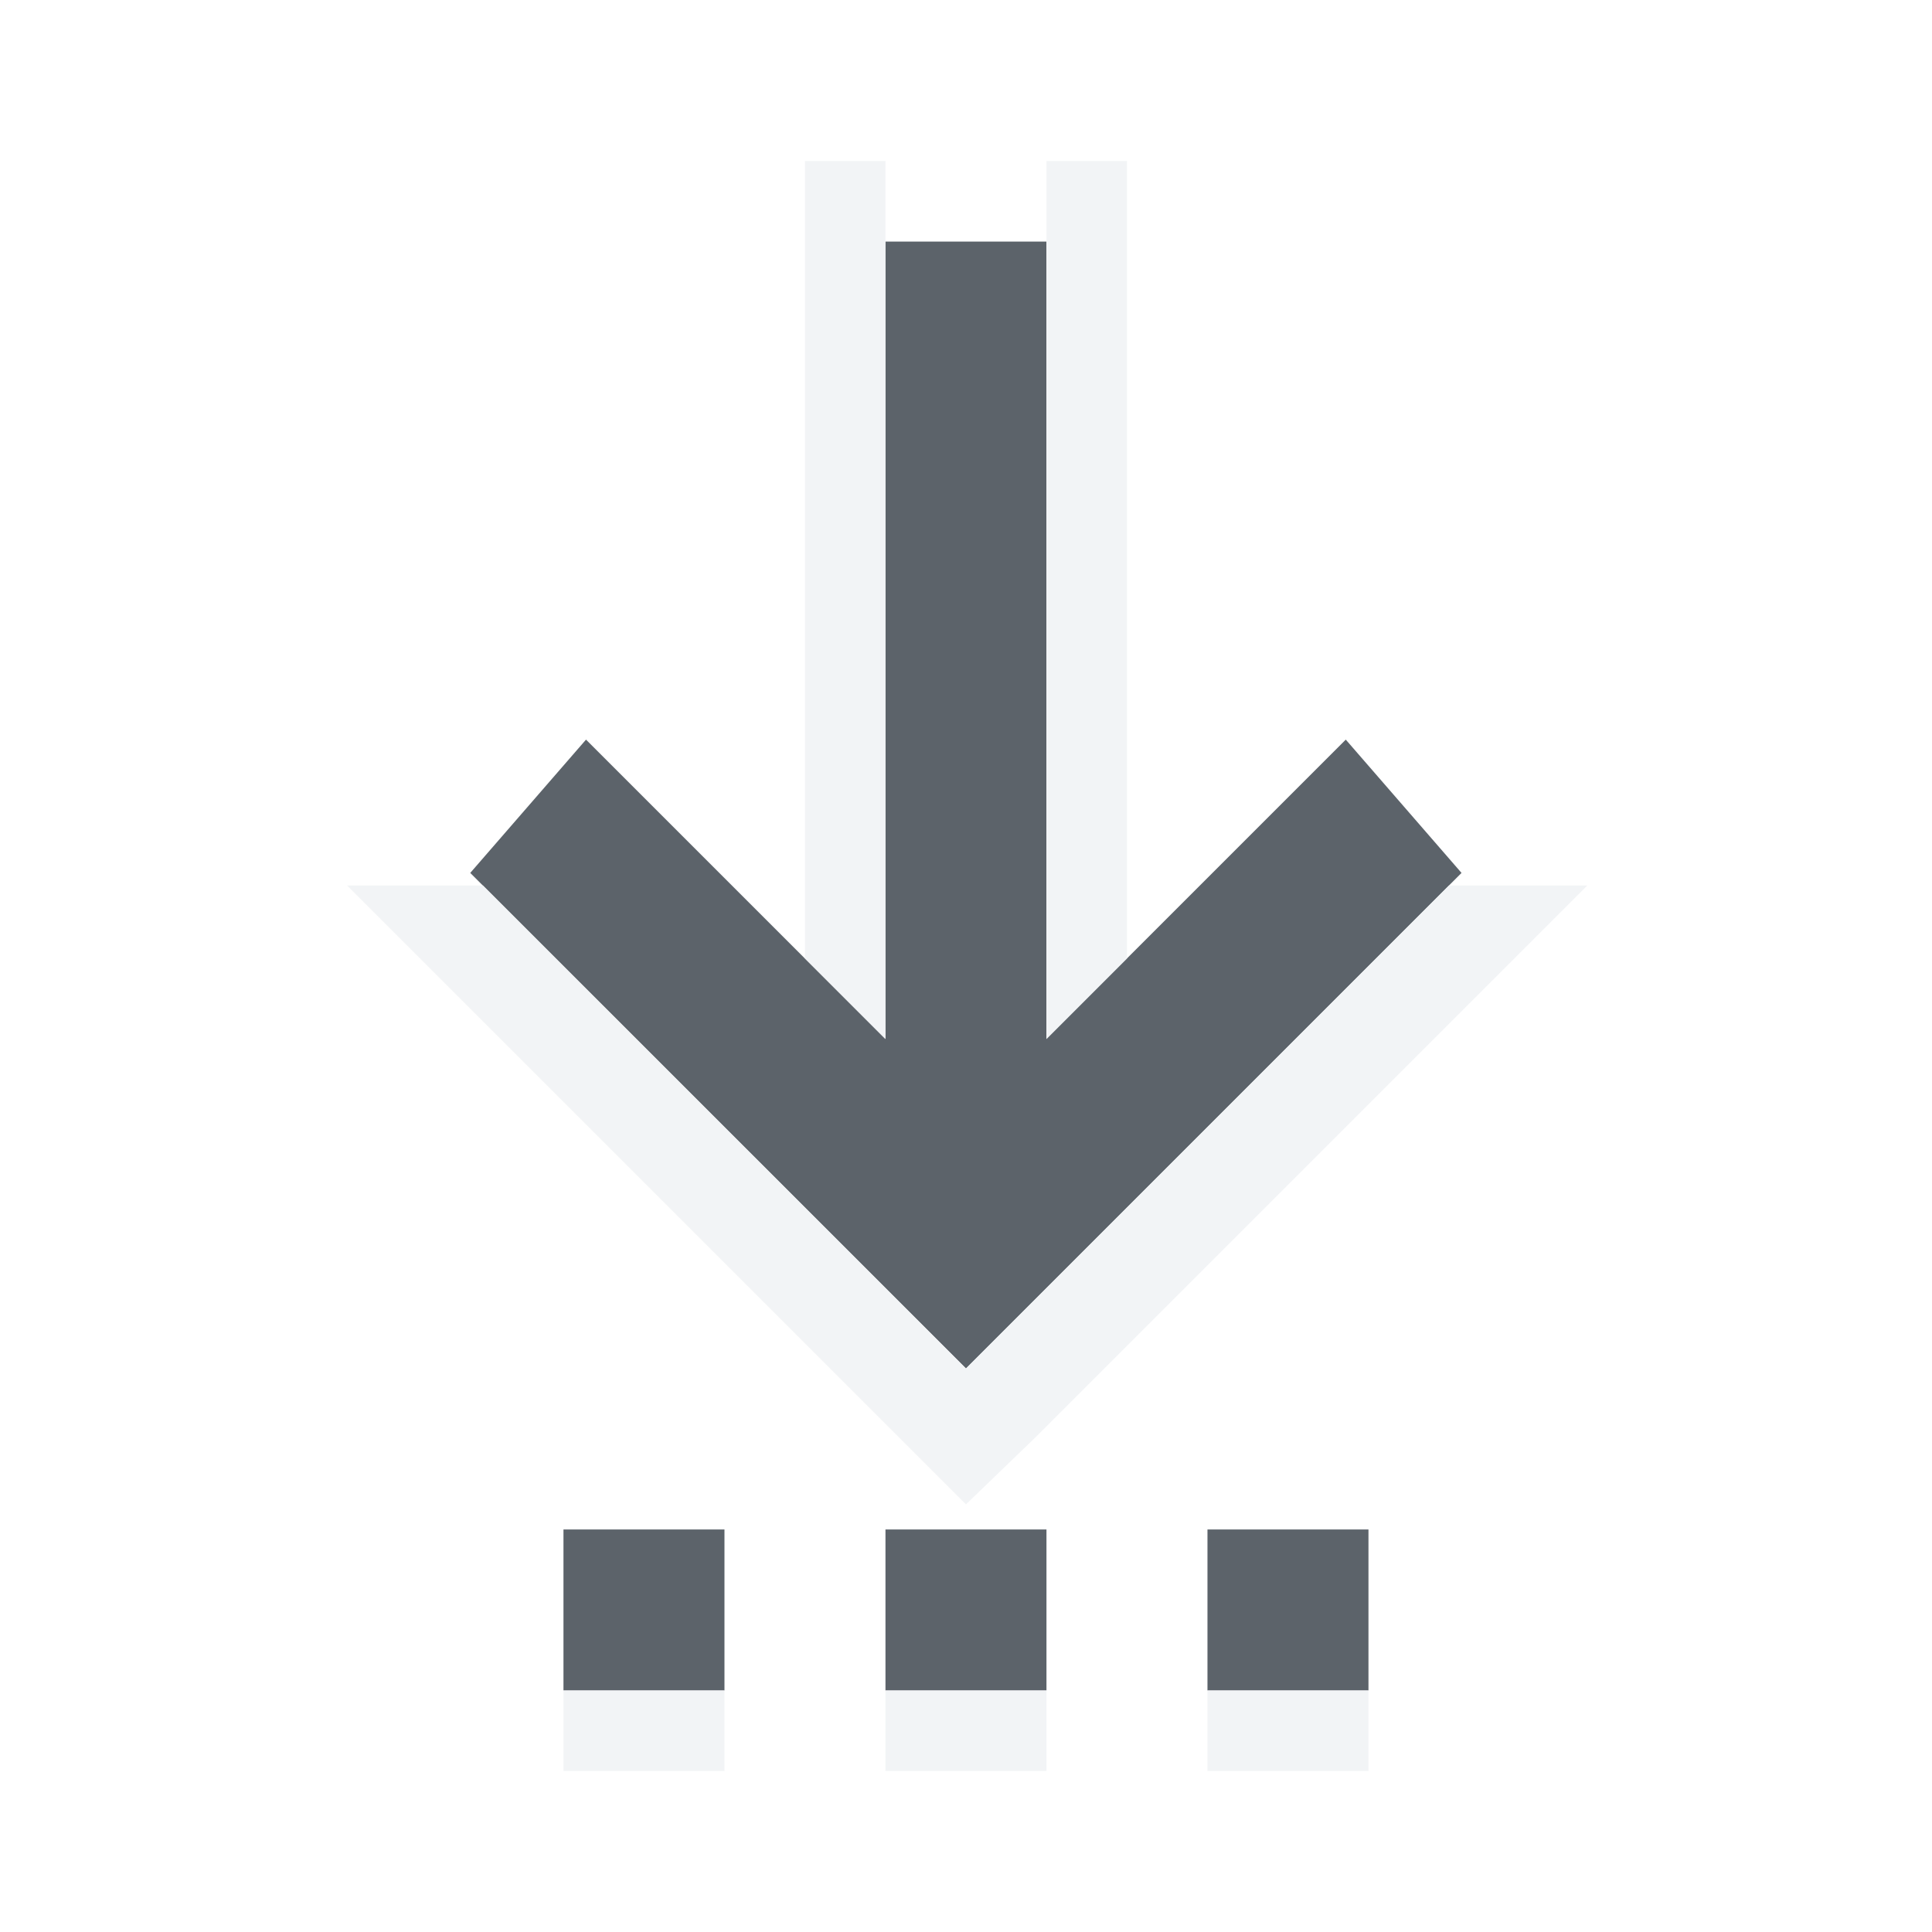
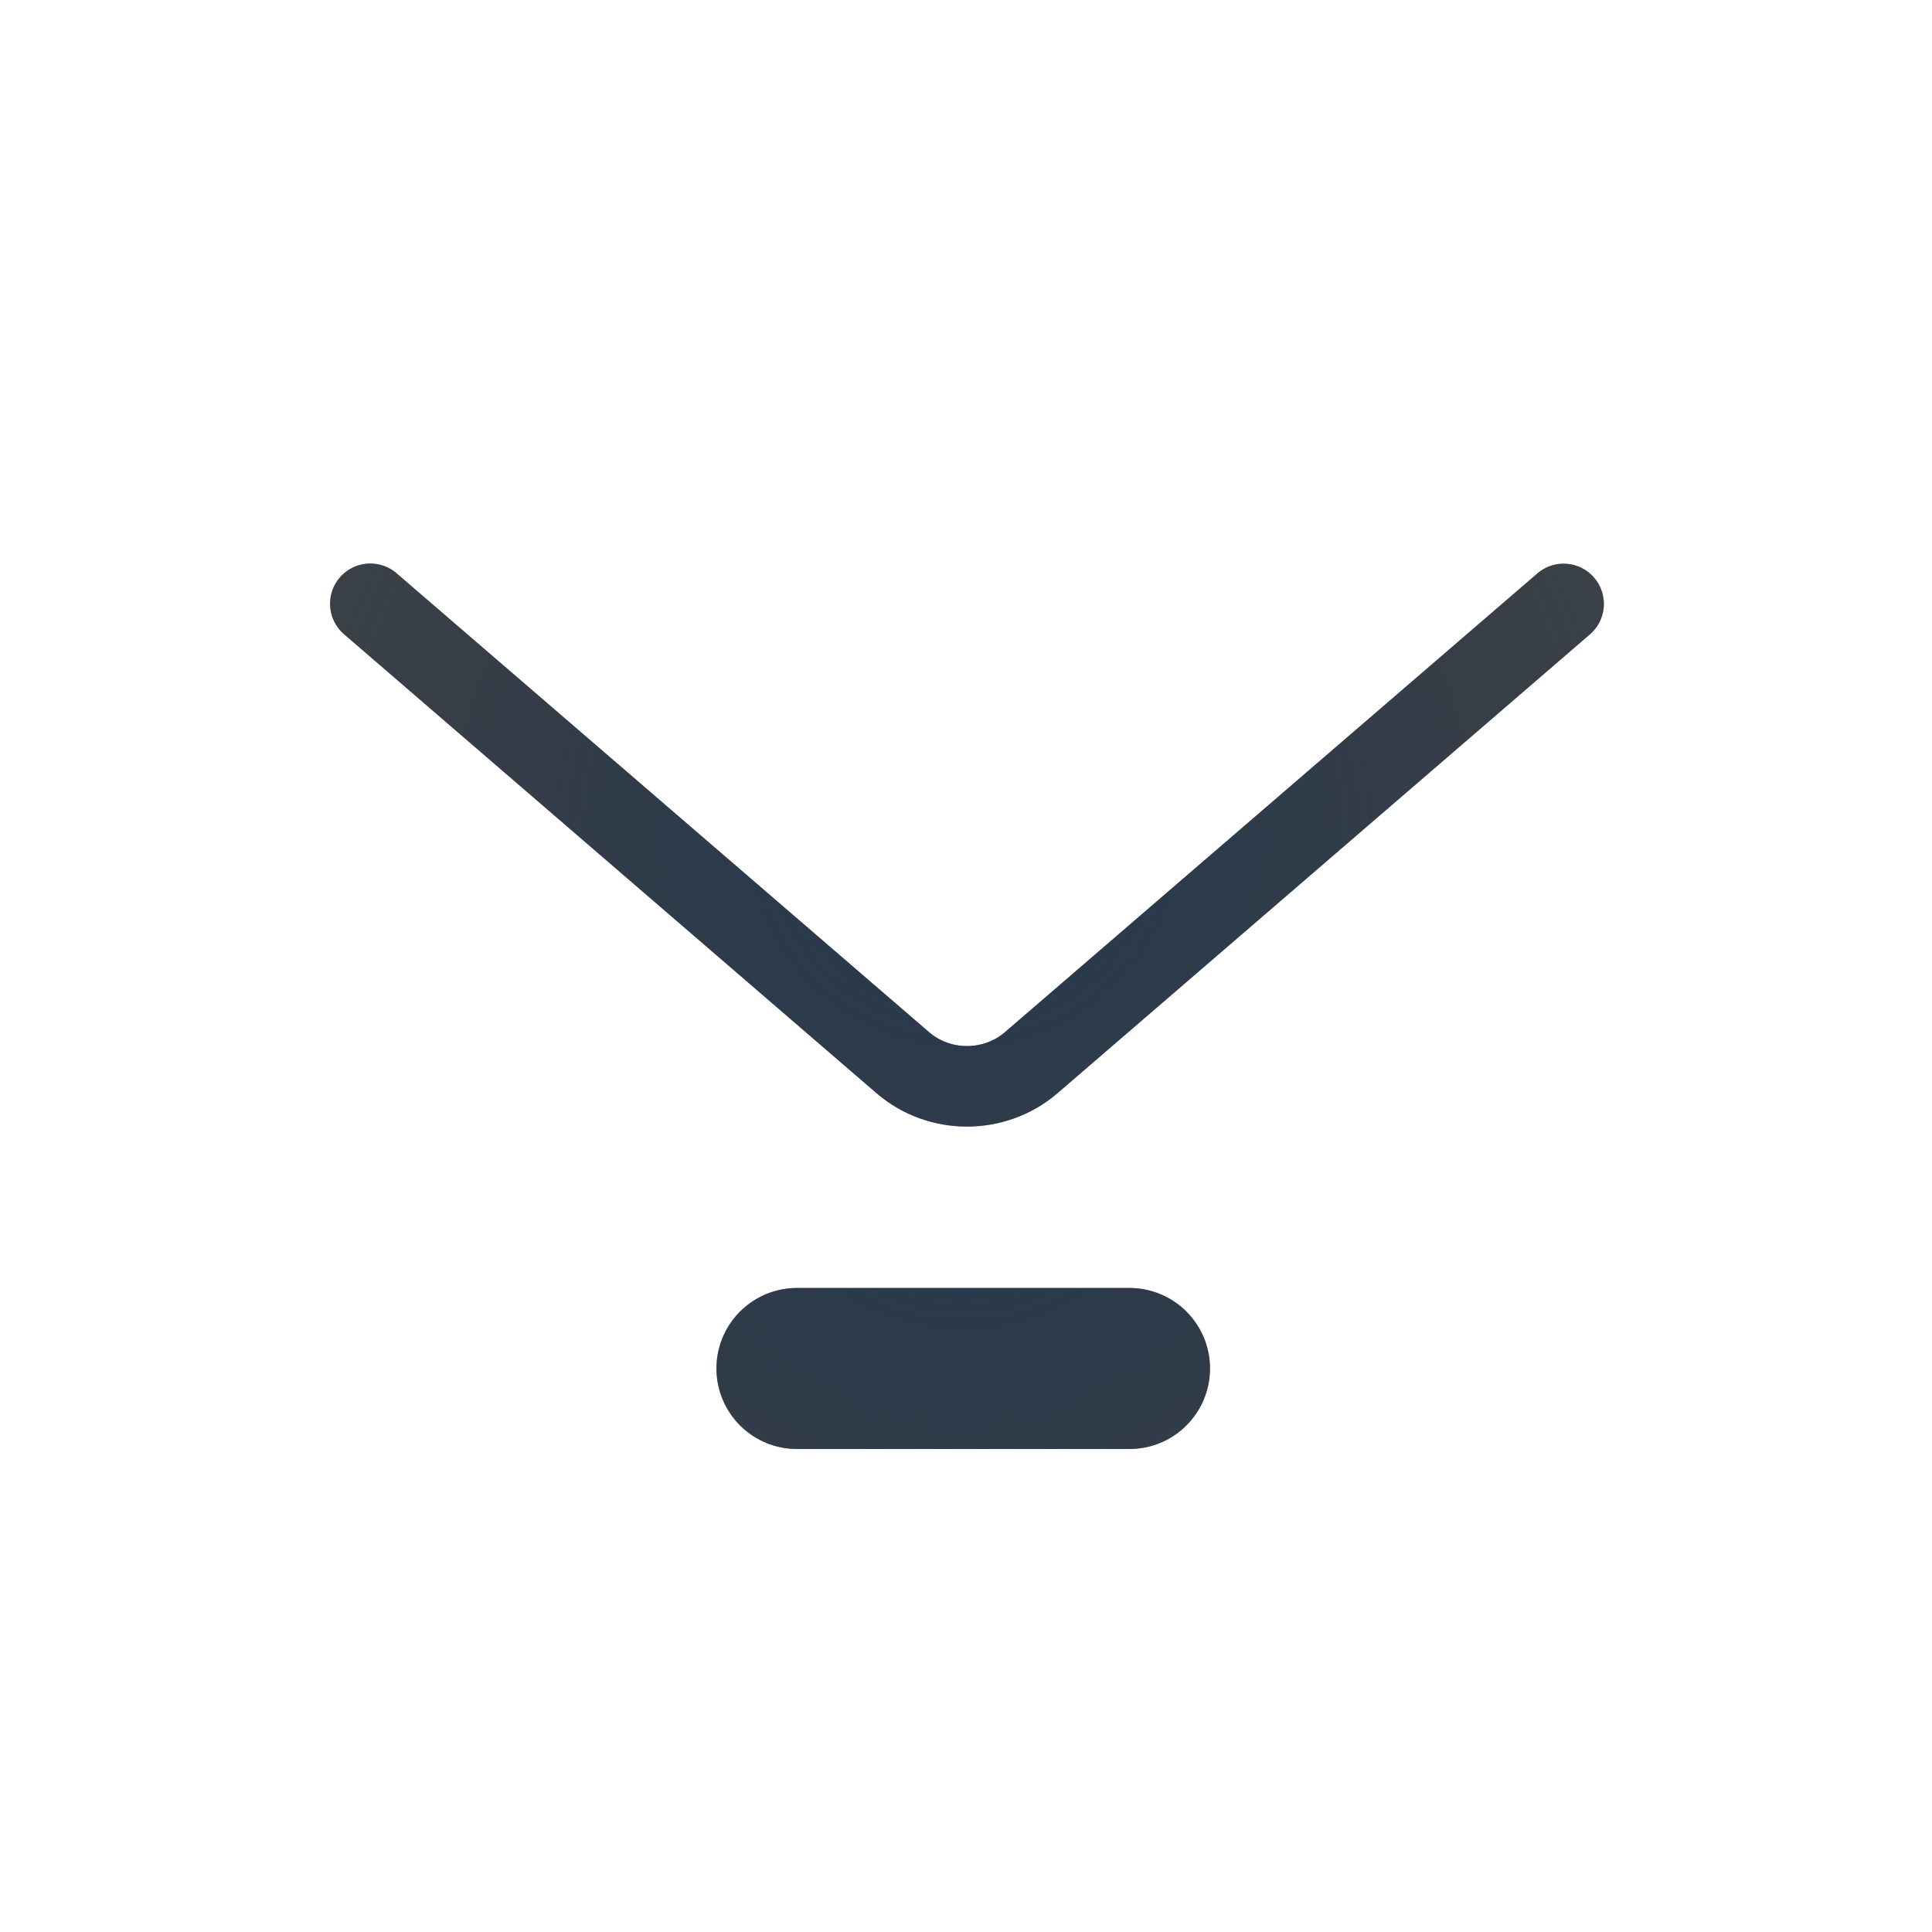
- <svg xmlns="http://www.w3.org/2000/svg" width="24" height="24" id="svg13094" version="1.1">
-   <defs id="defs13096" />
-   <g transform="translate(9379.308,-4835.199)" id="layer1">
-     <path style="font-size:medium;font-style:normal;font-variant:normal;font-weight:normal;font-stretch:normal;text-indent:0;text-align:start;text-decoration:none;line-height:normal;letter-spacing:normal;word-spacing:normal;text-transform:none;direction:ltr;block-progression:tb;writing-mode:lr-tb;text-anchor:start;baseline-shift:baseline;color:#000000;fill:#27303a;fill-opacity:0.753;stroke:none;stroke-width:57.893;marker:none;visibility:visible;display:inline;overflow:visible;enable-background:accumulate;font-family:Sans;-inkscape-font-specification:Sans" d="m -9362.308,4856.199 0,-2 -2,0 0,2 z m -4,0 0,-2 -2,0 0,2 z m -4,0 0,-2 -2,0 0,2 z m 3,-4 6.156,-6.156 -1.438,-1.656 -3.719,3.719 0,-9.906 -2,0 0,9.906 -3.719,-3.719 -1.438,1.656 z" id="path2994" />
-     <path style="font-size:medium;font-style:normal;font-variant:normal;font-weight:normal;font-stretch:normal;text-indent:0;text-align:start;text-decoration:none;line-height:normal;letter-spacing:normal;word-spacing:normal;text-transform:none;direction:ltr;block-progression:tb;writing-mode:lr-tb;text-anchor:start;baseline-shift:baseline;color:#000000;fill:#f1f3f5;fill-opacity:0.903;fill-rule:nonzero;stroke:none;stroke-width:2;marker:none;visibility:visible;display:inline;overflow:visible;enable-background:accumulate;font-family:Sans;-inkscape-font-specification:Sans" d="m -9362.308,4857.199 0,-1 -2,0 0,1 z m -4,0 0,-1 -2,0 0,1 z m -4,0 0,-1 -2,0 0,1 z m 3,-3.312 0.875,-0.844 6.156,-6.156 0.688,-0.688 -1.719,0 -6,6 -6,-6 -1.688,0 0.688,0.688 6.156,6.156 z m 1,-5.781 1,-1 0,-3.906 0,-6 -1,0 0,1 z m -2,0 0,-9.906 0,-1 -1,0 0,6 0,3 0,0.906 z" id="path3557" />
-   </g>
+ <svg xmlns="http://www.w3.org/2000/svg" xmlns:xlink="http://www.w3.org/1999/xlink" width="24" height="24" version="1.1">
+   <defs>
+     <radialGradient id="a" cx="9.527" cy="11" r="3.56" gradientTransform="matrix(0,-3.073,4.4242,0,-9417,4879.7)" gradientUnits="userSpaceOnUse">
+       <stop stop-color="#ffffff" stop-opacity=".749" offset="0" />
+       <stop stop-color="#ffffff" stop-opacity=".605" offset="1" />
+     </radialGradient>
+     <radialGradient id="b" cx="11.5" cy="11" r="3.5" gradientTransform="matrix(0,-3.2477,3.3788,0,-9405.5,4884)" gradientUnits="userSpaceOnUse">
+       <stop stop-color="#213851" stop-opacity=".906" offset="0" />
+       <stop stop-color="#27303a" stop-opacity="0" offset="1" />
+     </radialGradient>
+     <radialGradient id="c" cx="10.422" cy="11" r="3.5" gradientTransform="matrix(0,-3.2477,3.3788,0,-25.2,47.8)" gradientUnits="userSpaceOnUse" xlink:href="#b" />
+     <radialGradient id="e" cx="11.5" cy="11" r="3.5" gradientTransform="matrix(0,-3.2477,3.3788,0,-25.2,47.8)" gradientUnits="userSpaceOnUse" xlink:href="#b" />
+     <radialGradient id="d" cx="9.527" cy="11" r="3.56" gradientTransform="matrix(0,-3.073,4.4242,0,-36.7,43.5)" gradientUnits="userSpaceOnUse" xlink:href="#a" />
+   </defs>
+   <path d="m4.6 7.5 6.615 5.701c0.454 0.392 1.141 0.391 1.595 0l6.614-5.699" color="#000000" color-rendering="auto" dominant-baseline="auto" fill="none" image-rendering="auto" shape-rendering="auto" solid-color="#000000" stroke="#090d11" stroke-linecap="round" stroke-linejoin="round" stroke-opacity=".765" style="font-feature-settings:normal;font-variant-alternates:normal;font-variant-caps:normal;font-variant-ligatures:normal;font-variant-numeric:normal;font-variant-position:normal;isolation:auto;mix-blend-mode:normal;paint-order:normal;shape-padding:0;text-decoration-color:#000000;text-decoration-line:none;text-decoration-style:solid;text-indent:0;text-orientation:mixed;text-transform:none;white-space:normal" />
+   <path d="m4.6 7.5 6.615 5.701c0.454 0.392 1.141 0.391 1.595 0l6.614-5.699" color="#000000" color-rendering="auto" dominant-baseline="auto" fill="none" image-rendering="auto" shape-rendering="auto" solid-color="#000000" stroke="url(#e)" stroke-linecap="round" stroke-linejoin="round" style="font-feature-settings:normal;font-variant-alternates:normal;font-variant-caps:normal;font-variant-ligatures:normal;font-variant-numeric:normal;font-variant-position:normal;isolation:auto;mix-blend-mode:normal;paint-order:normal;shape-padding:0;text-decoration-color:#000000;text-decoration-line:none;text-decoration-style:solid;text-indent:0;text-orientation:mixed;text-transform:none;white-space:normal" />
+   <path d="m4.3 8.6 6.615 5.701c0.643 0.554 1.606 0.554 2.248 0l6.613-5.699" color="#000000" color-rendering="auto" dominant-baseline="auto" fill="none" image-rendering="auto" shape-rendering="auto" solid-color="#000000" stroke="url(#d)" stroke-linecap="round" stroke-linejoin="round" style="font-feature-settings:normal;font-variant-alternates:normal;font-variant-caps:normal;font-variant-ligatures:normal;font-variant-numeric:normal;font-variant-position:normal;isolation:auto;mix-blend-mode:normal;paint-order:normal;shape-padding:0;text-decoration-color:#000000;text-decoration-line:none;text-decoration-style:solid;text-indent:0;text-orientation:mixed;text-transform:none;white-space:normal" />
+   <path d="m9.9 17h4.131" fill="none" stroke="#090d11" stroke-linecap="round" stroke-linejoin="round" stroke-opacity=".765" stroke-width="2" style="paint-order:normal" />
+   <path d="m9.9 17h4.131" fill="none" stroke="url(#c)" stroke-linecap="round" stroke-linejoin="round" stroke-width="2" style="paint-order:normal" />
+   <path d="m9.5 18.5h4.893" fill="none" stroke="url(#d)" stroke-linecap="round" stroke-linejoin="round" style="paint-order:normal" />
</svg>
